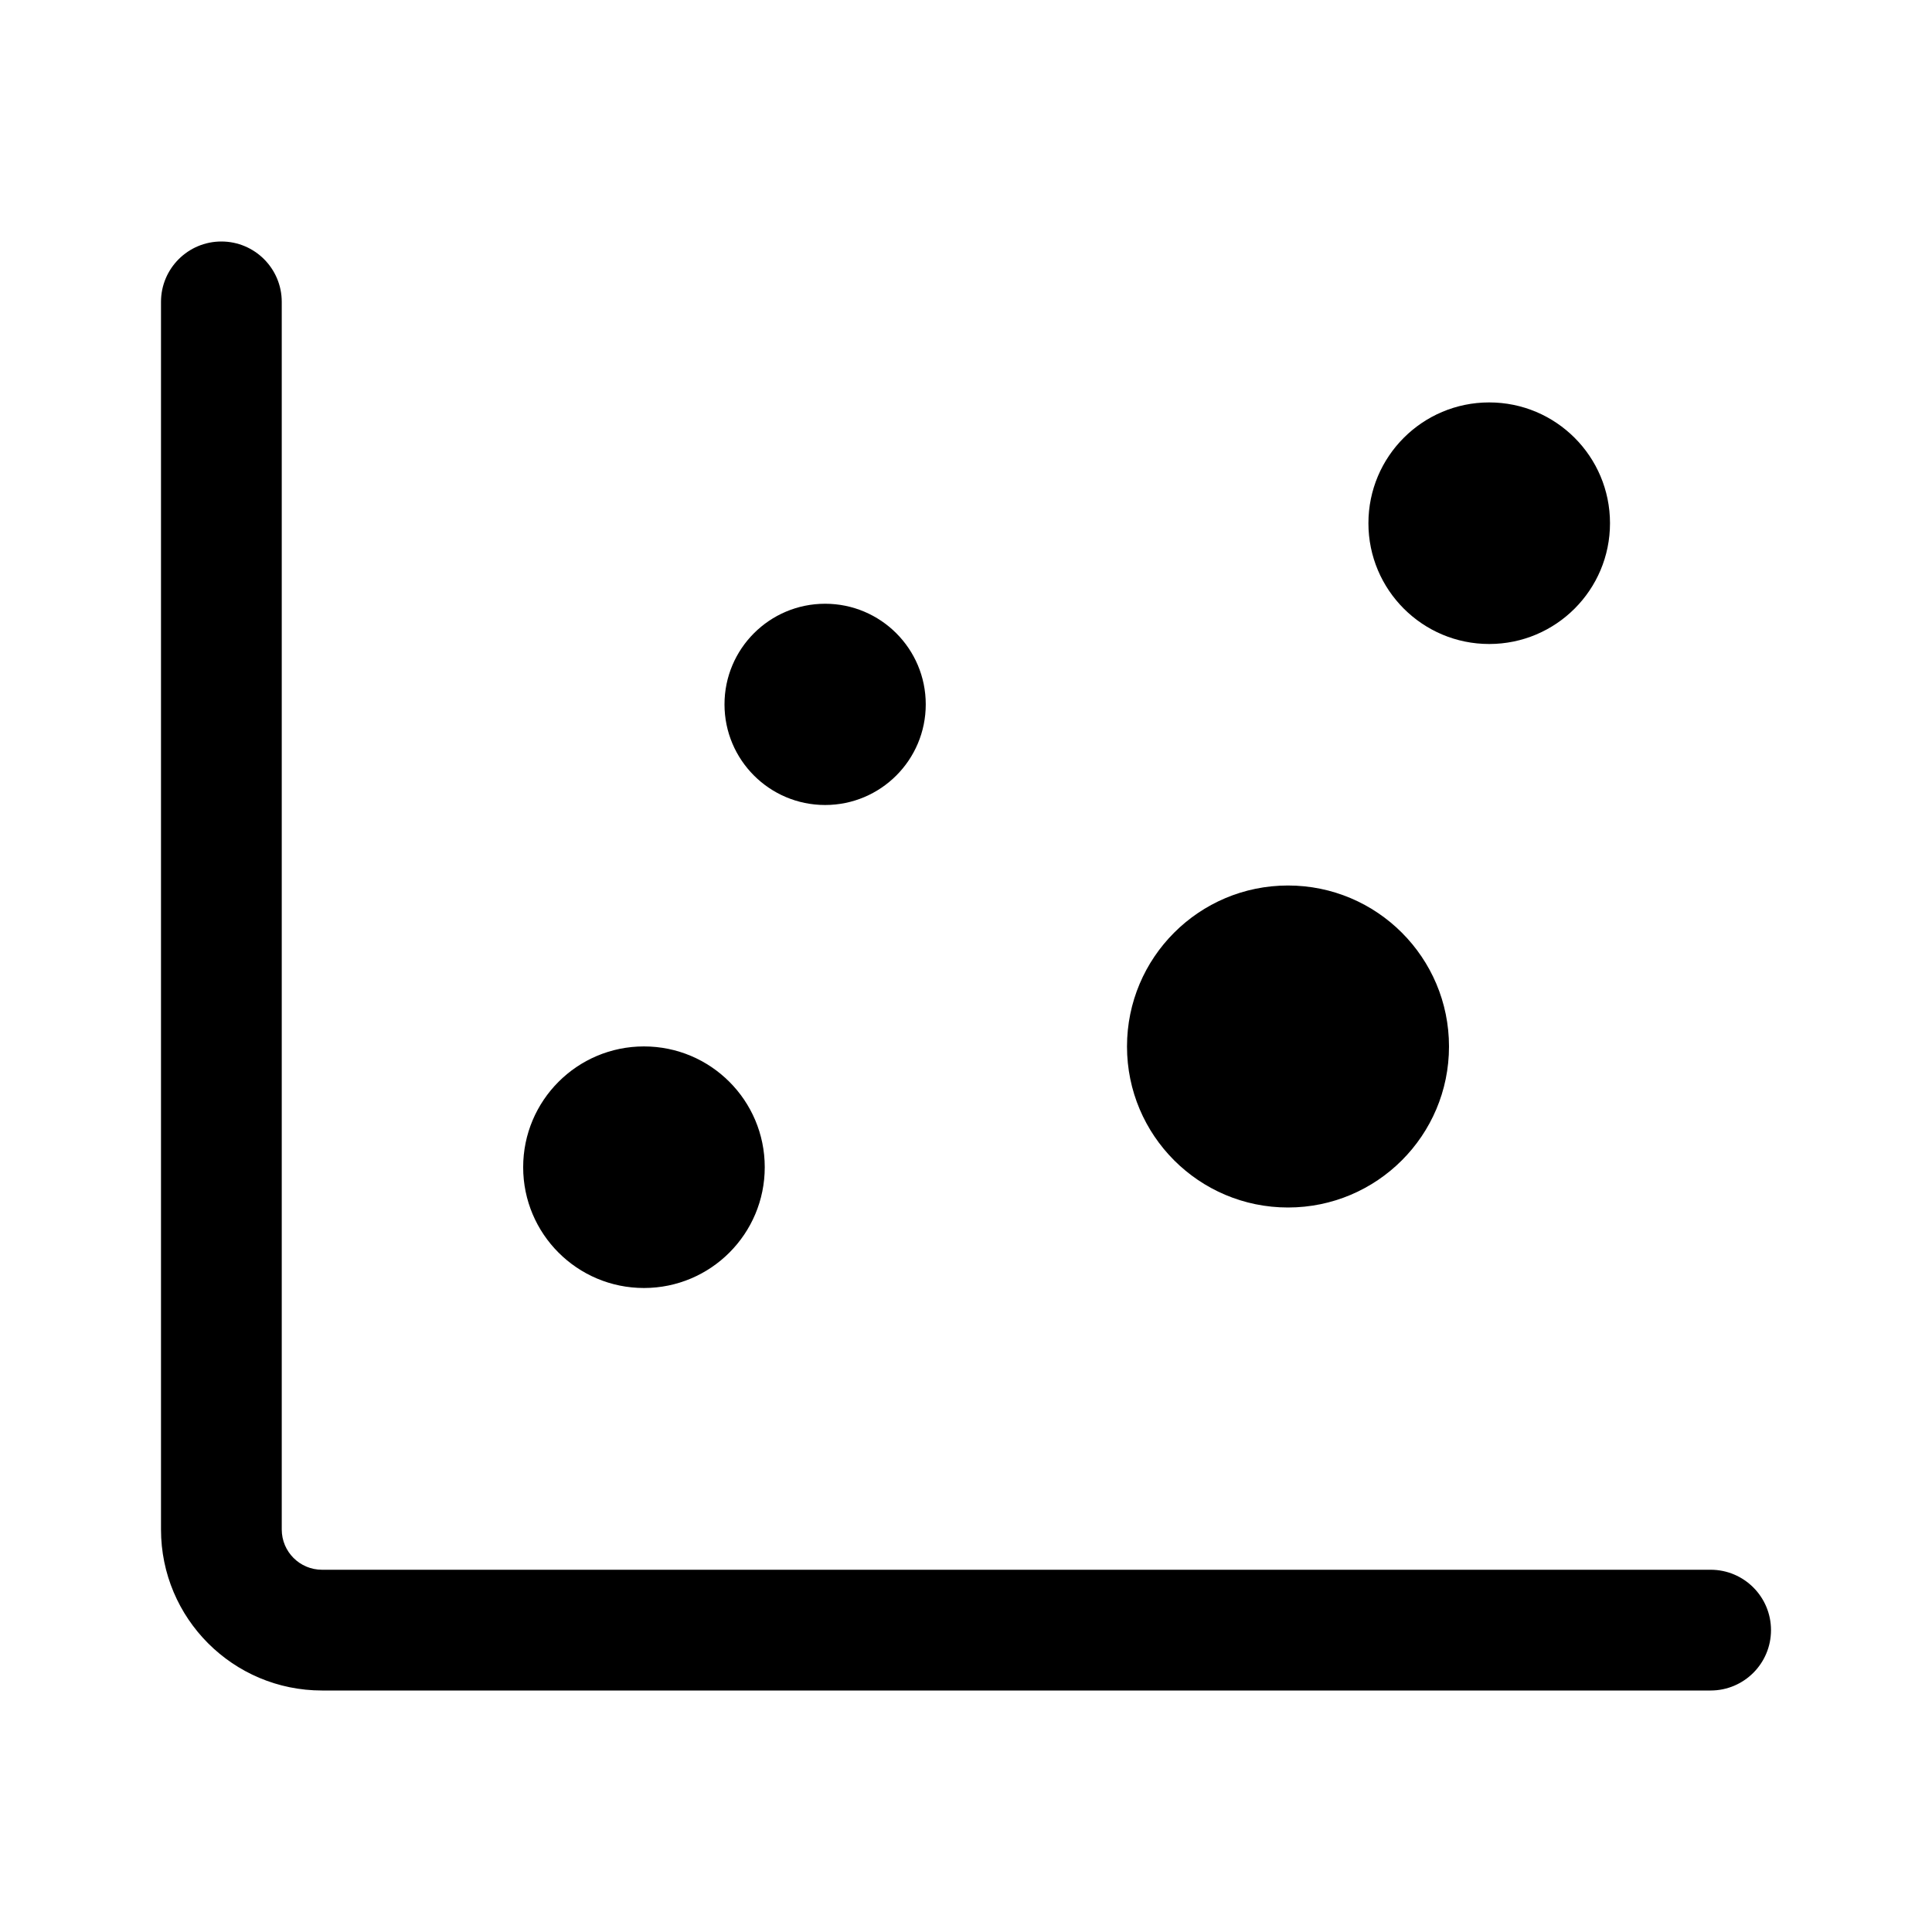
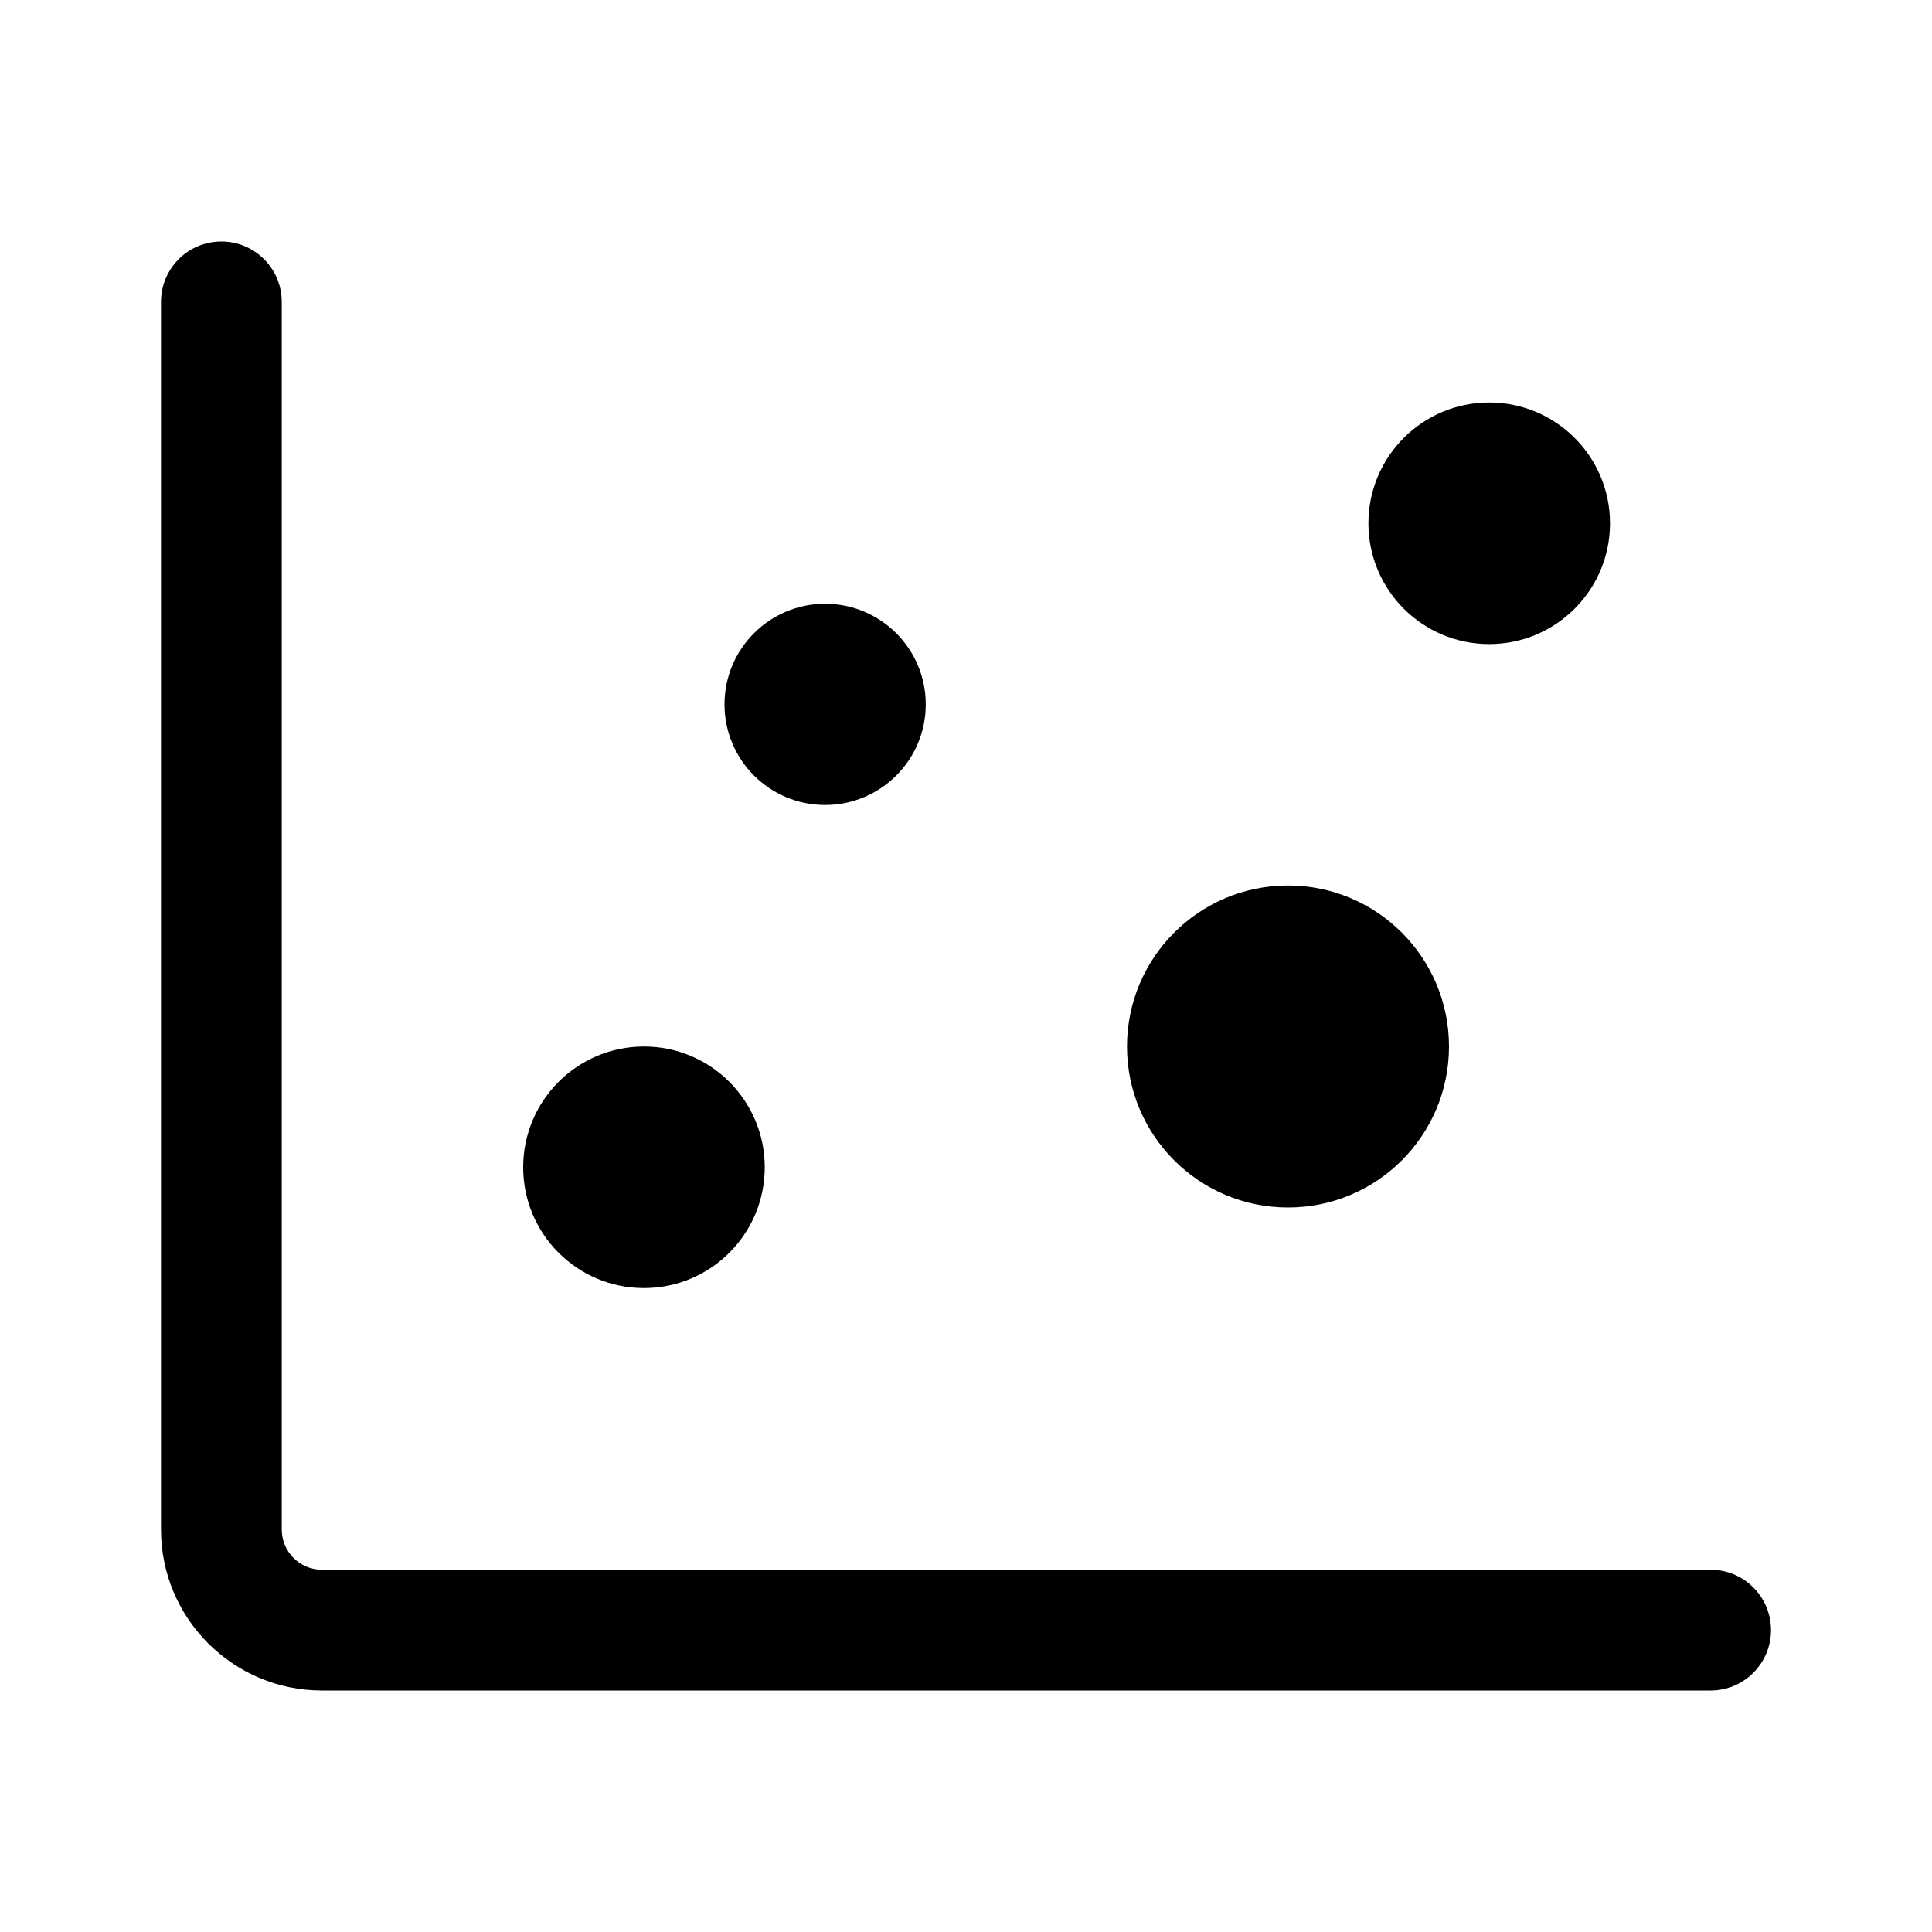
<svg xmlns="http://www.w3.org/2000/svg" fill="none" viewBox="0 0 24 24">
-   <path fill="currentColor" fill-rule="evenodd" d="M4 19.5h17.25a.75.75 0 0 1 0 1.5H4a2 2 0 0 1-2-2V3.75a.75.75 0 0 1 1.5 0V19a.5.5 0 0 0 .5.5M18.5 8a1.5 1.5 0 1 0-.001-3.001A1.5 1.5 0 0 0 18.5 8M16 15a2 2 0 1 0 0-4 2 2 0 0 0 0 4m-4.5-6.25a1.25 1.25 0 1 1-2.5 0 1.25 1.25 0 0 1 2.5 0M8 16a1.5 1.5 0 1 0-.001-3.001A1.5 1.5 0 0 0 8 16" clip-rule="evenodd" />
+   <path fill="currentColor" d="M2.75 3a.75.75 0 0 1 .75.75V19a.5.5 0 0 0 .5.5h17.25a.75.75 0 0 1 0 1.5H4a2 2 0 0 1-2-2V3.75A.75.75 0 0 1 2.75 3M8 13a1.5 1.5 0 1 1-.001 3.001A1.5 1.5 0 0 1 8 13m8-2a2 2 0 1 1 0 4 2 2 0 0 1 0-4m-5.75-3.5a1.25 1.25 0 1 1 0 2.5 1.25 1.25 0 0 1 0-2.5M18.5 5a1.5 1.5 0 1 1-.001 3.001A1.5 1.5 0 0 1 18.5 5" />
</svg>
